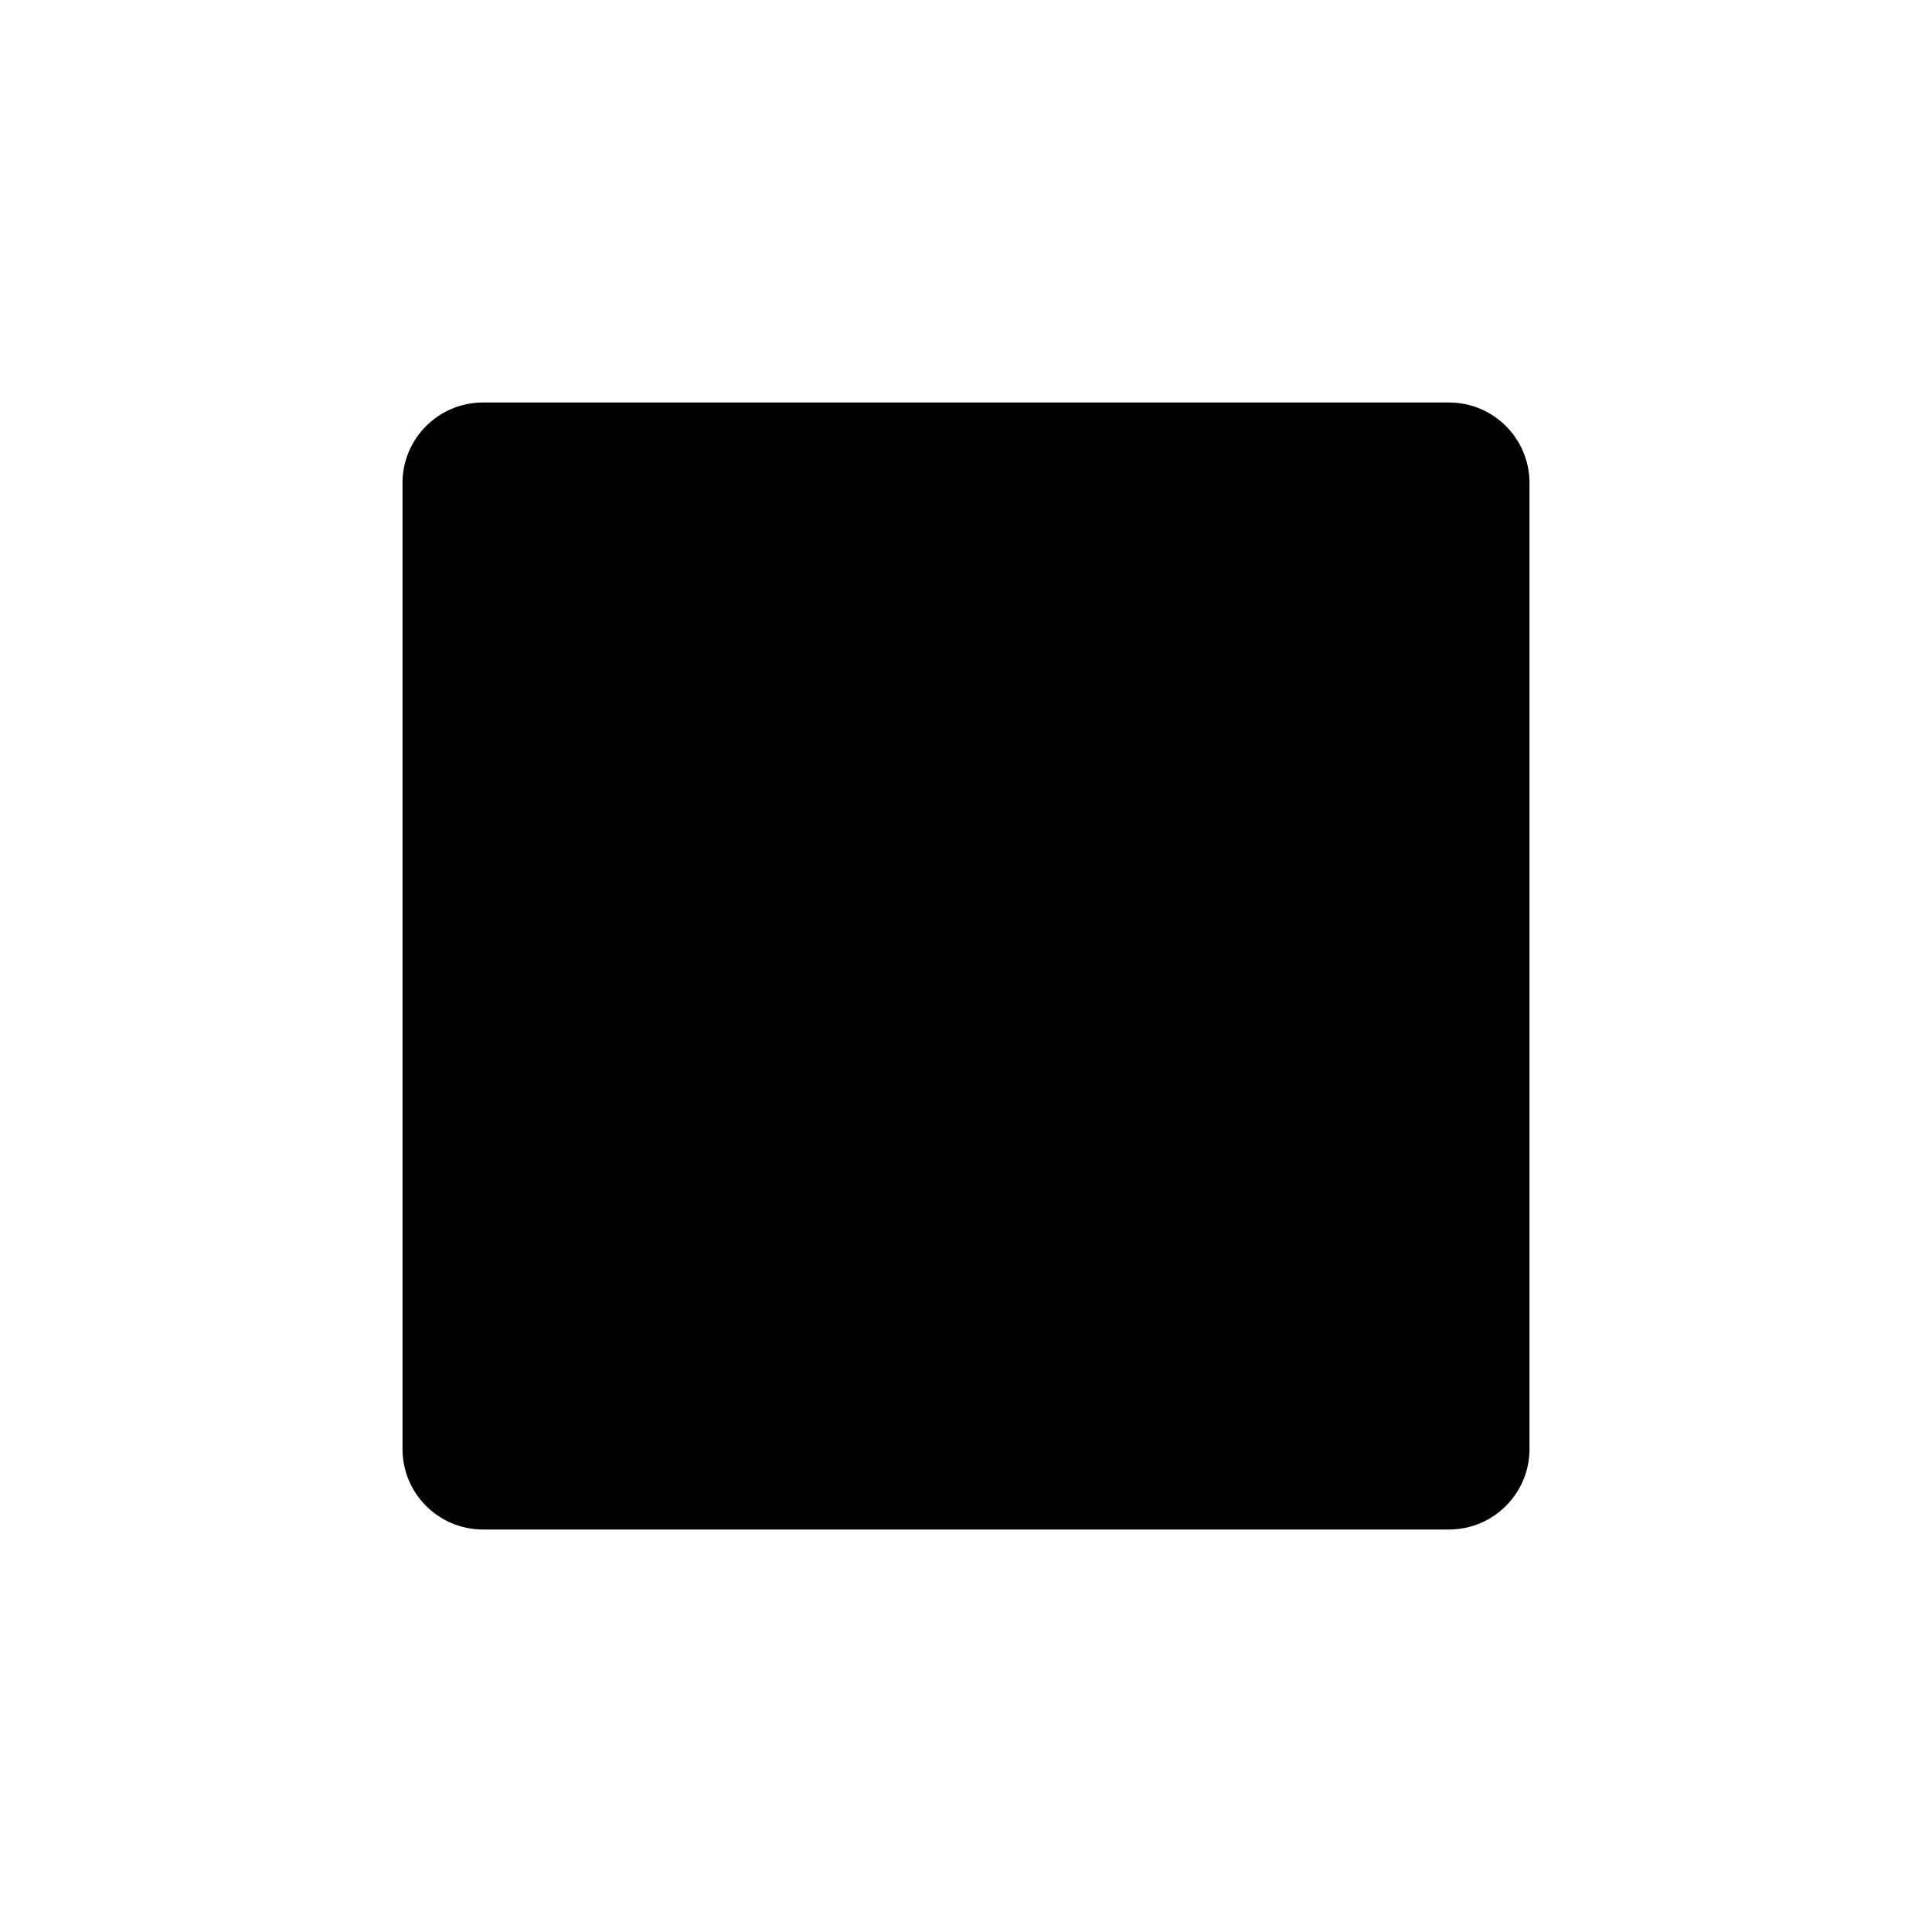
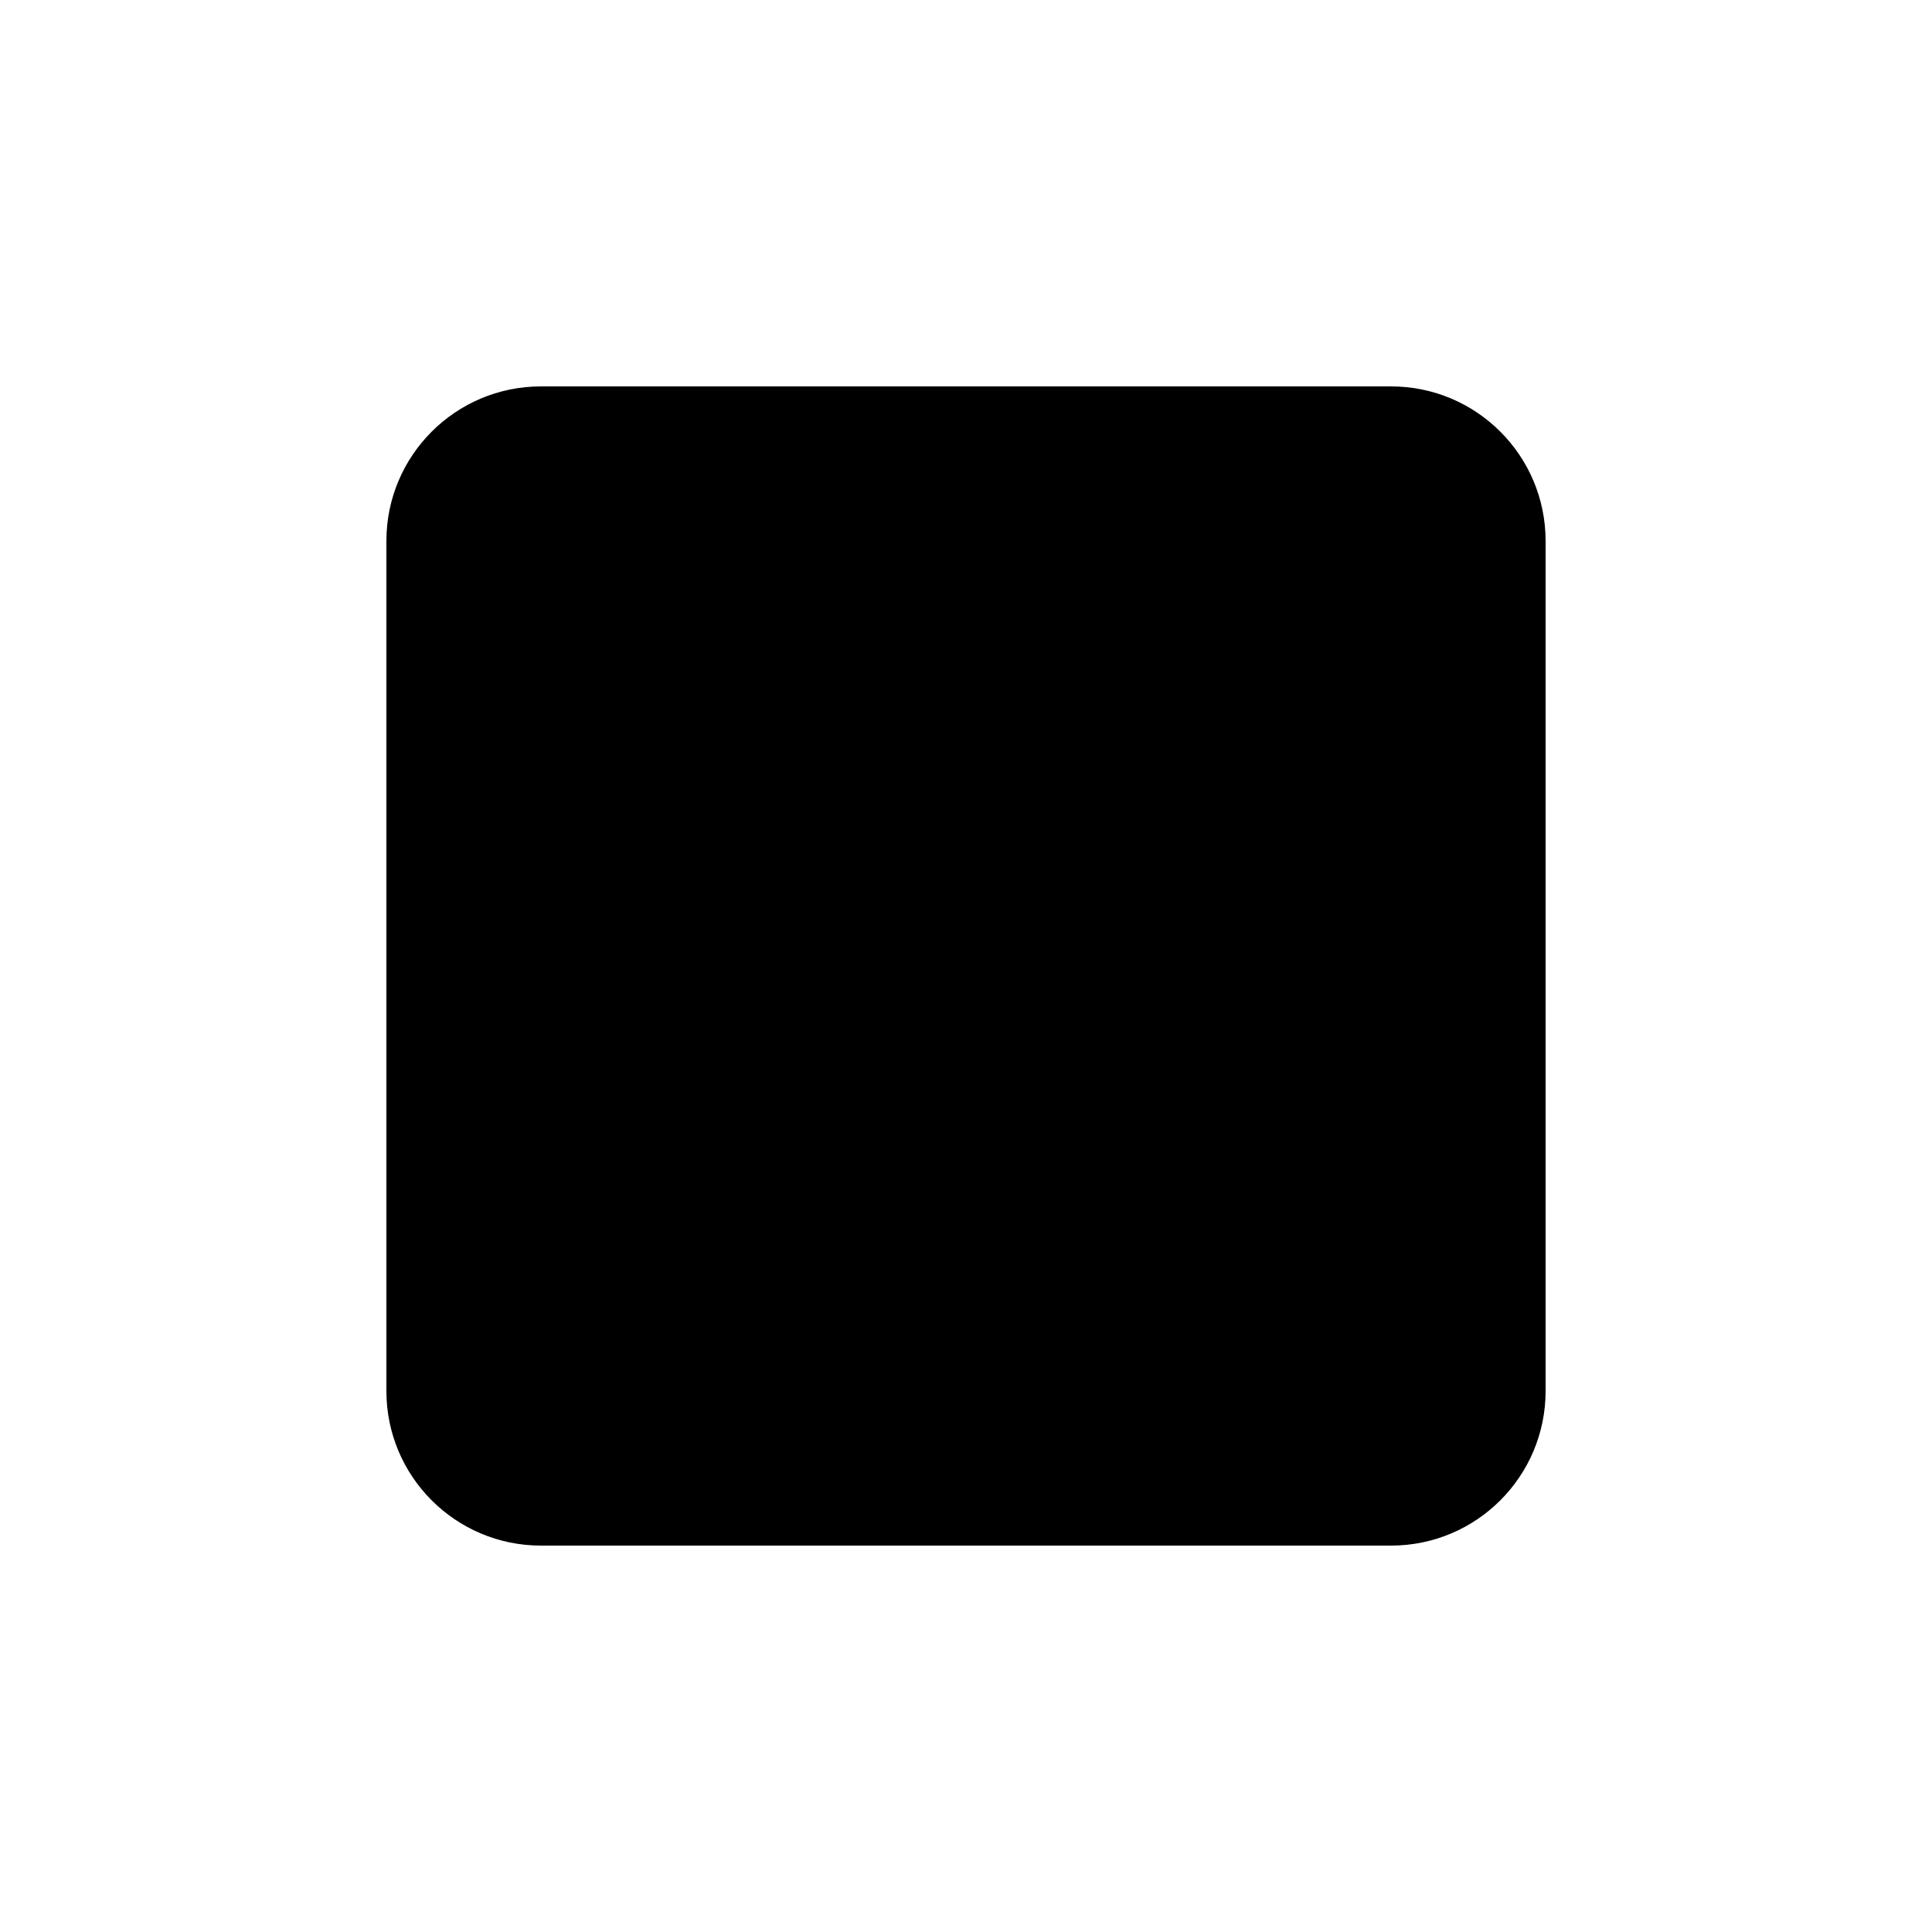
- <svg xmlns="http://www.w3.org/2000/svg" viewBox="0 0 24 24" fill="currentColor">
-   <rect x="5" y="5" width="14" height="14" rx="1" />
+ <svg xmlns="http://www.w3.org/2000/svg" viewBox="0 0 100 100">
+   <rect x="20" y="20" width="60" height="60" rx="8" fill="currentColor" />
</svg>
